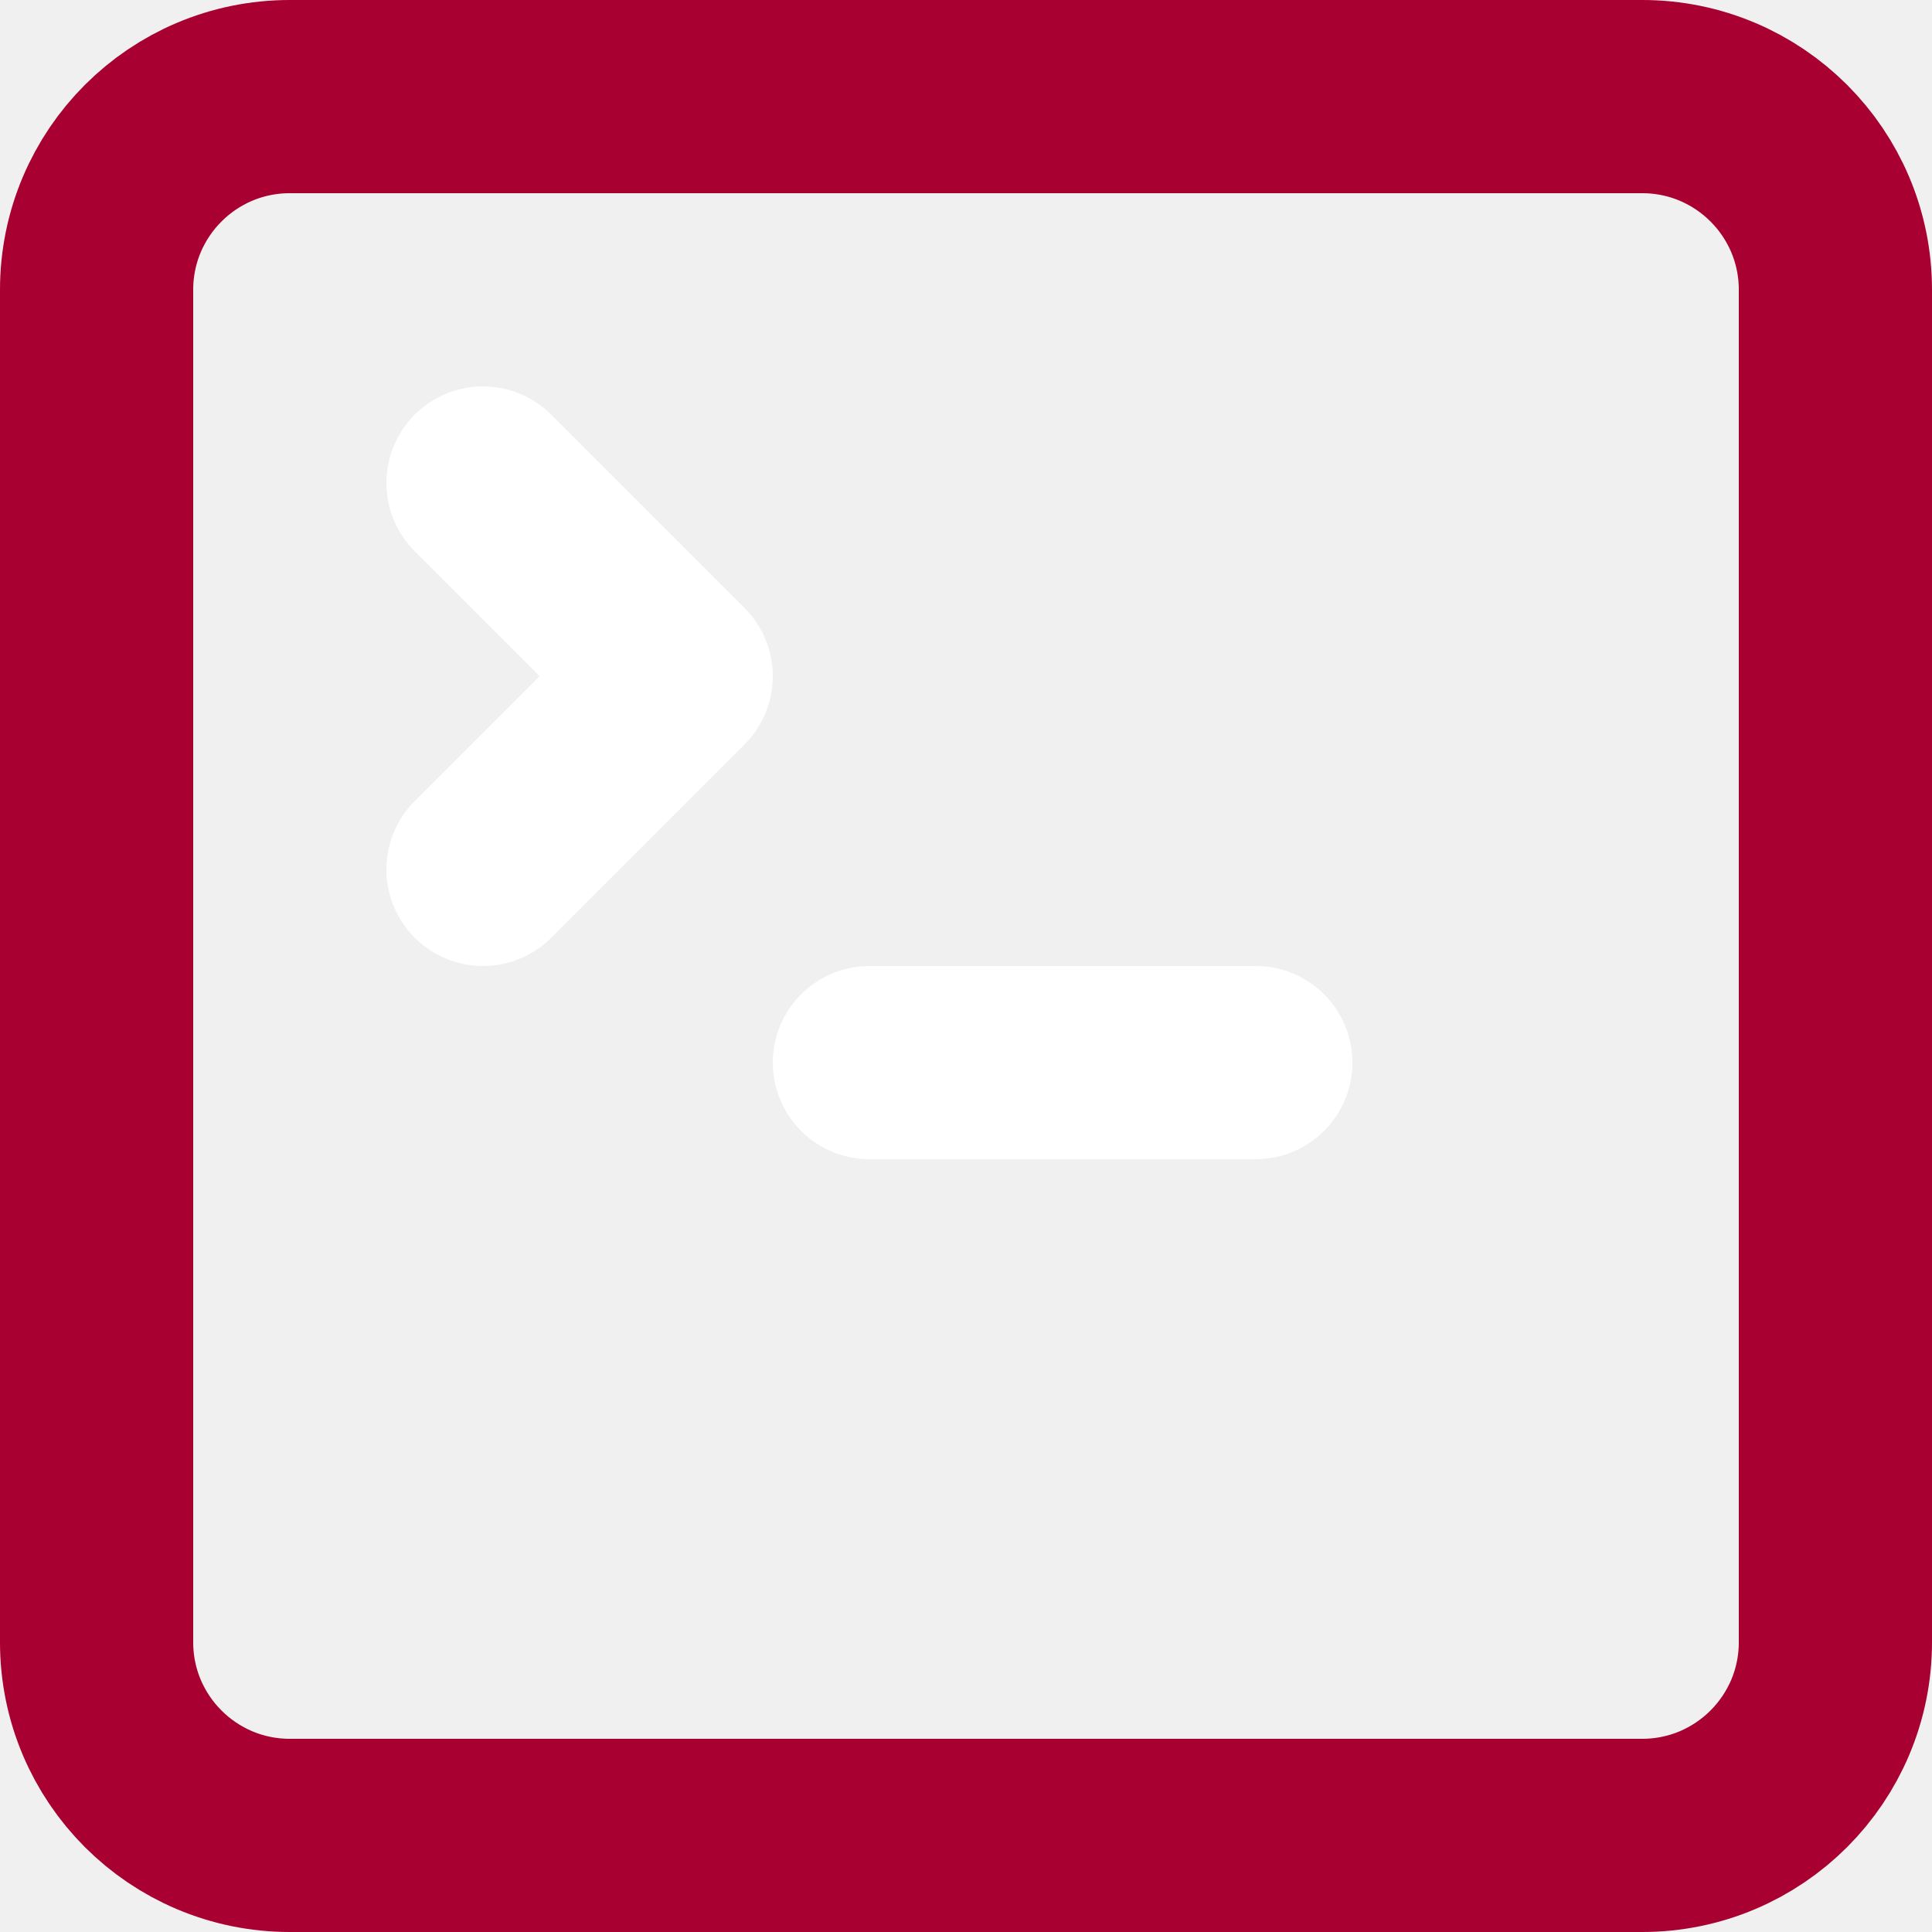
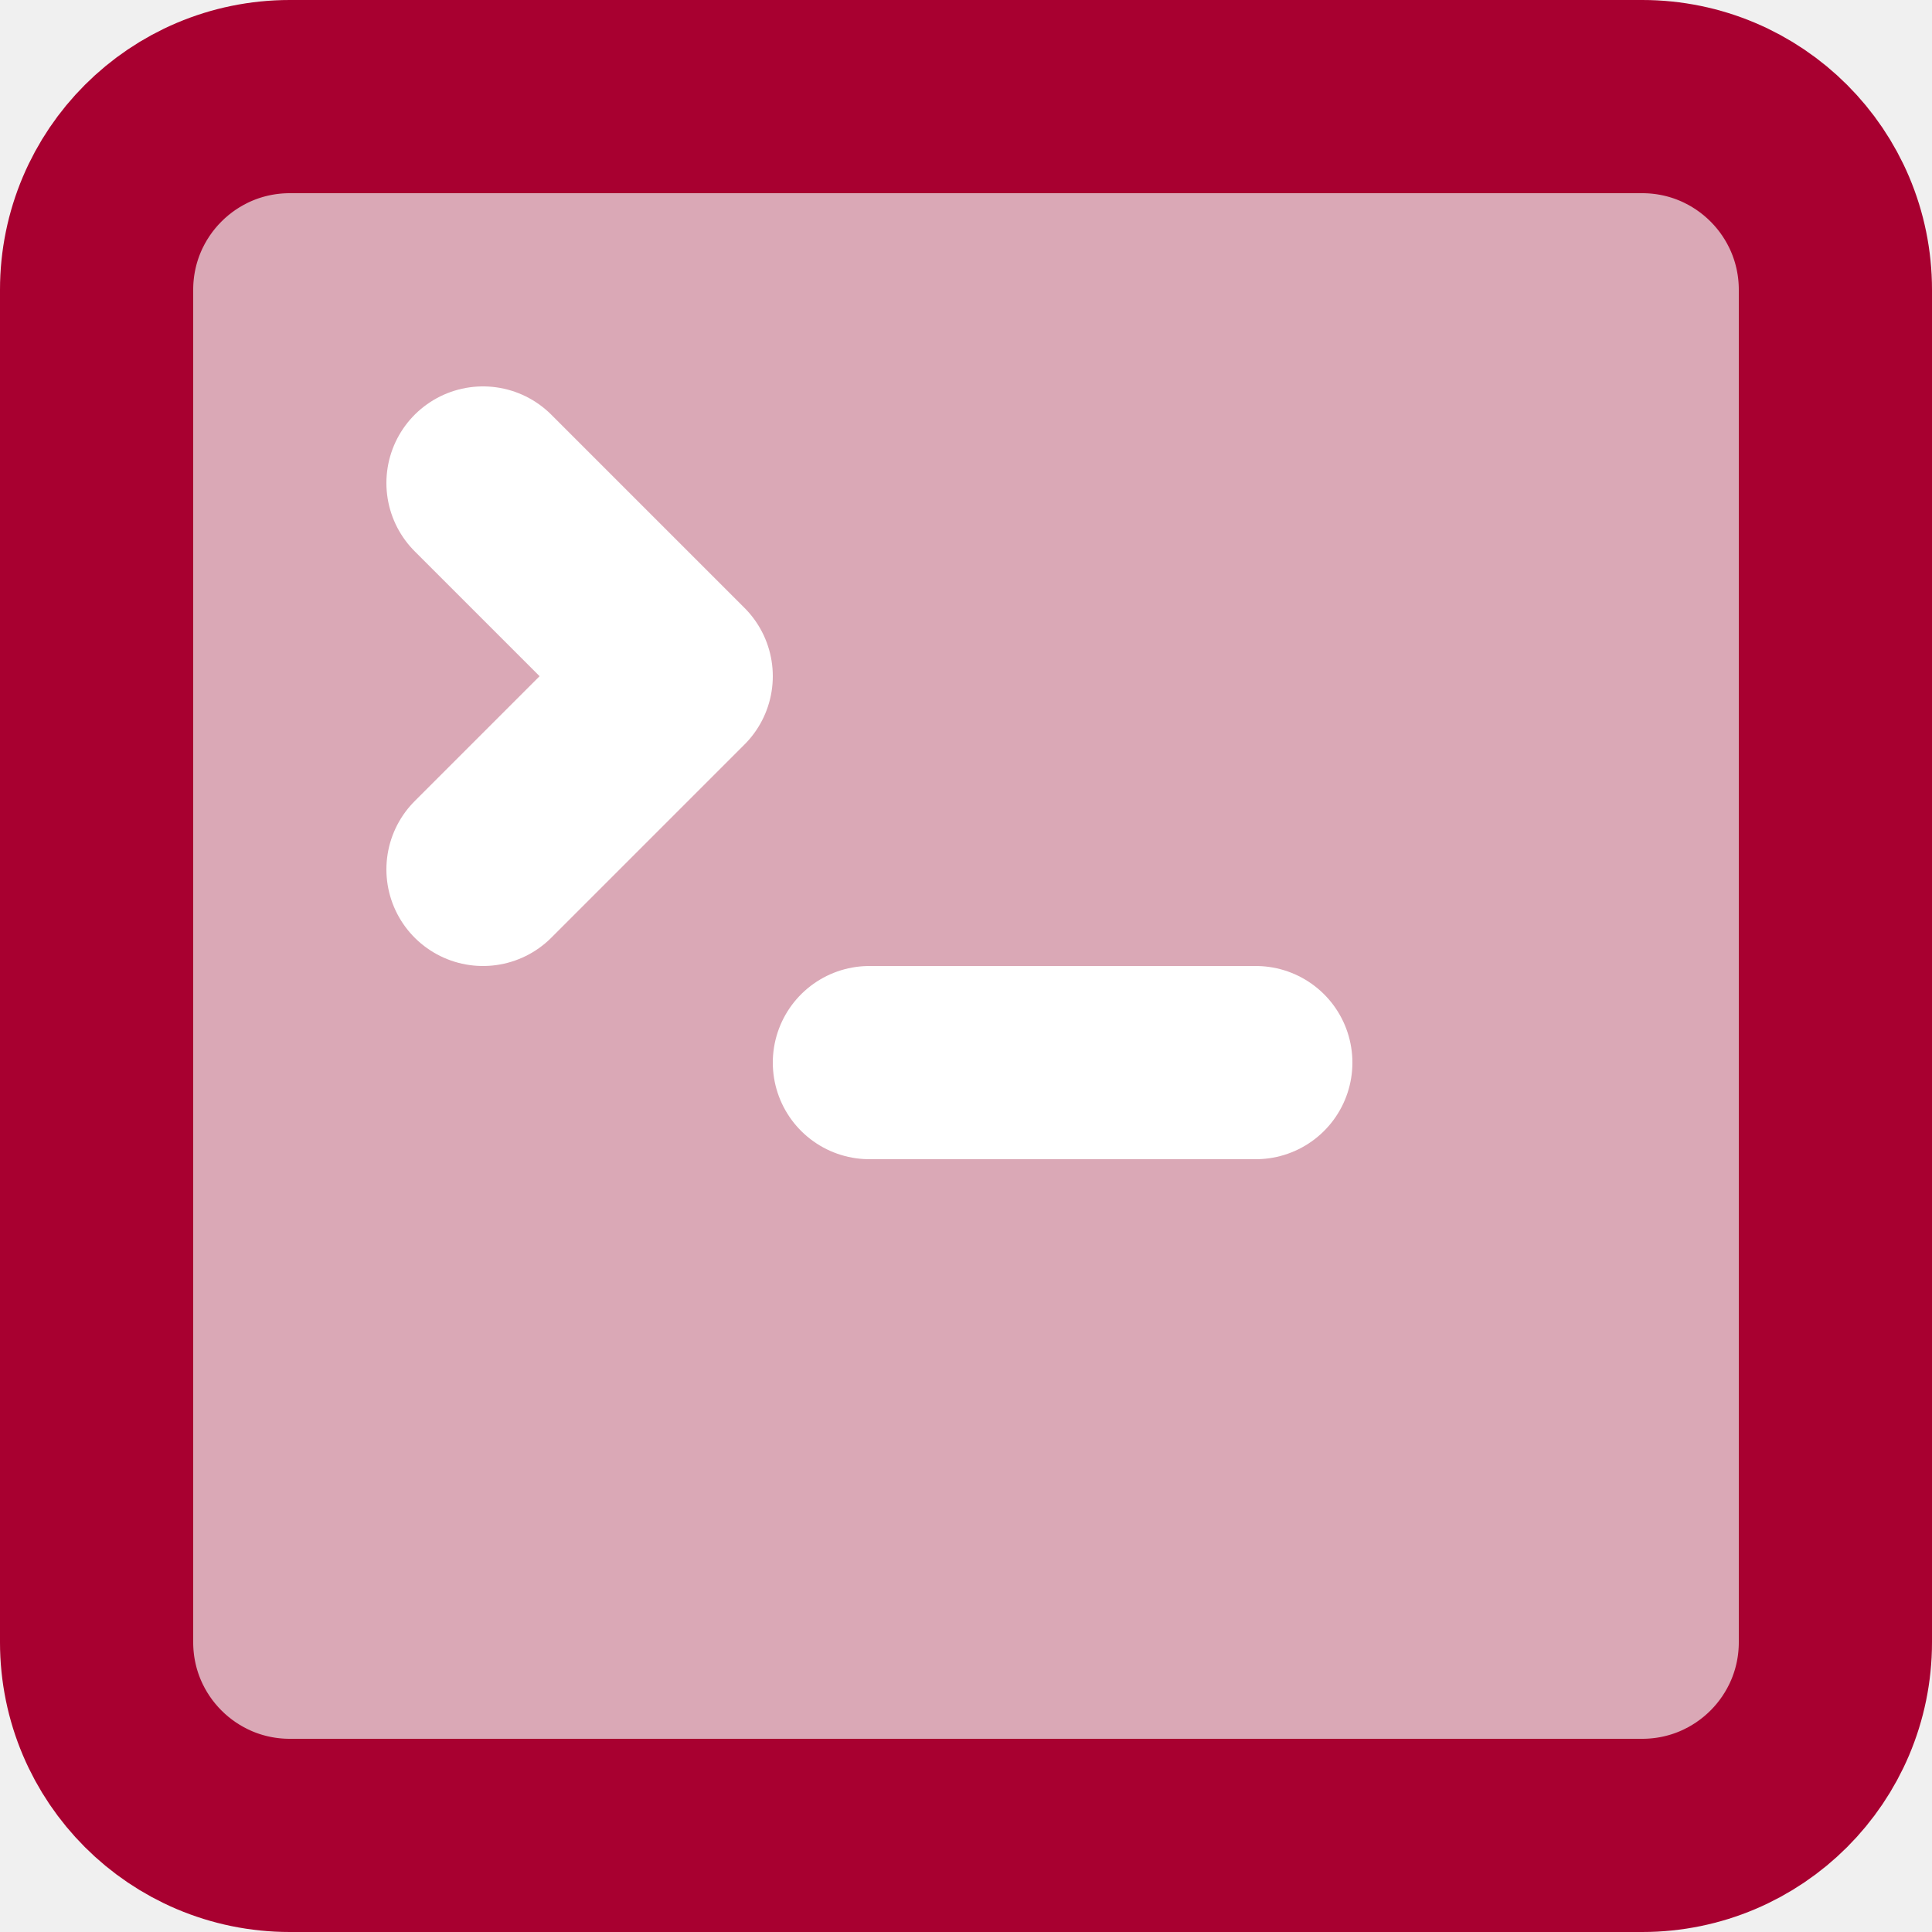
<svg xmlns="http://www.w3.org/2000/svg" class="lucide lucide-square-terminal-icon lucide-square-terminal" fill="none" stroke-linecap="round" stroke-linejoin="round" stroke-width="2" version="1.1" viewBox="0 0 20 20">
+   <rect x="1" y="1" width="18" height="18" rx="2" ry="2" stroke="#A80030" fill="#A80030" fill-opacity=".3" />
  <path d="m5 9 2-2-2-2" stroke="#fff" />
  <path d="m9 11h4" stroke="#fff" />
-   <rect x="1" y="1" width="18" height="18" rx="2" ry="2" stroke="#A80030" />
</svg>
